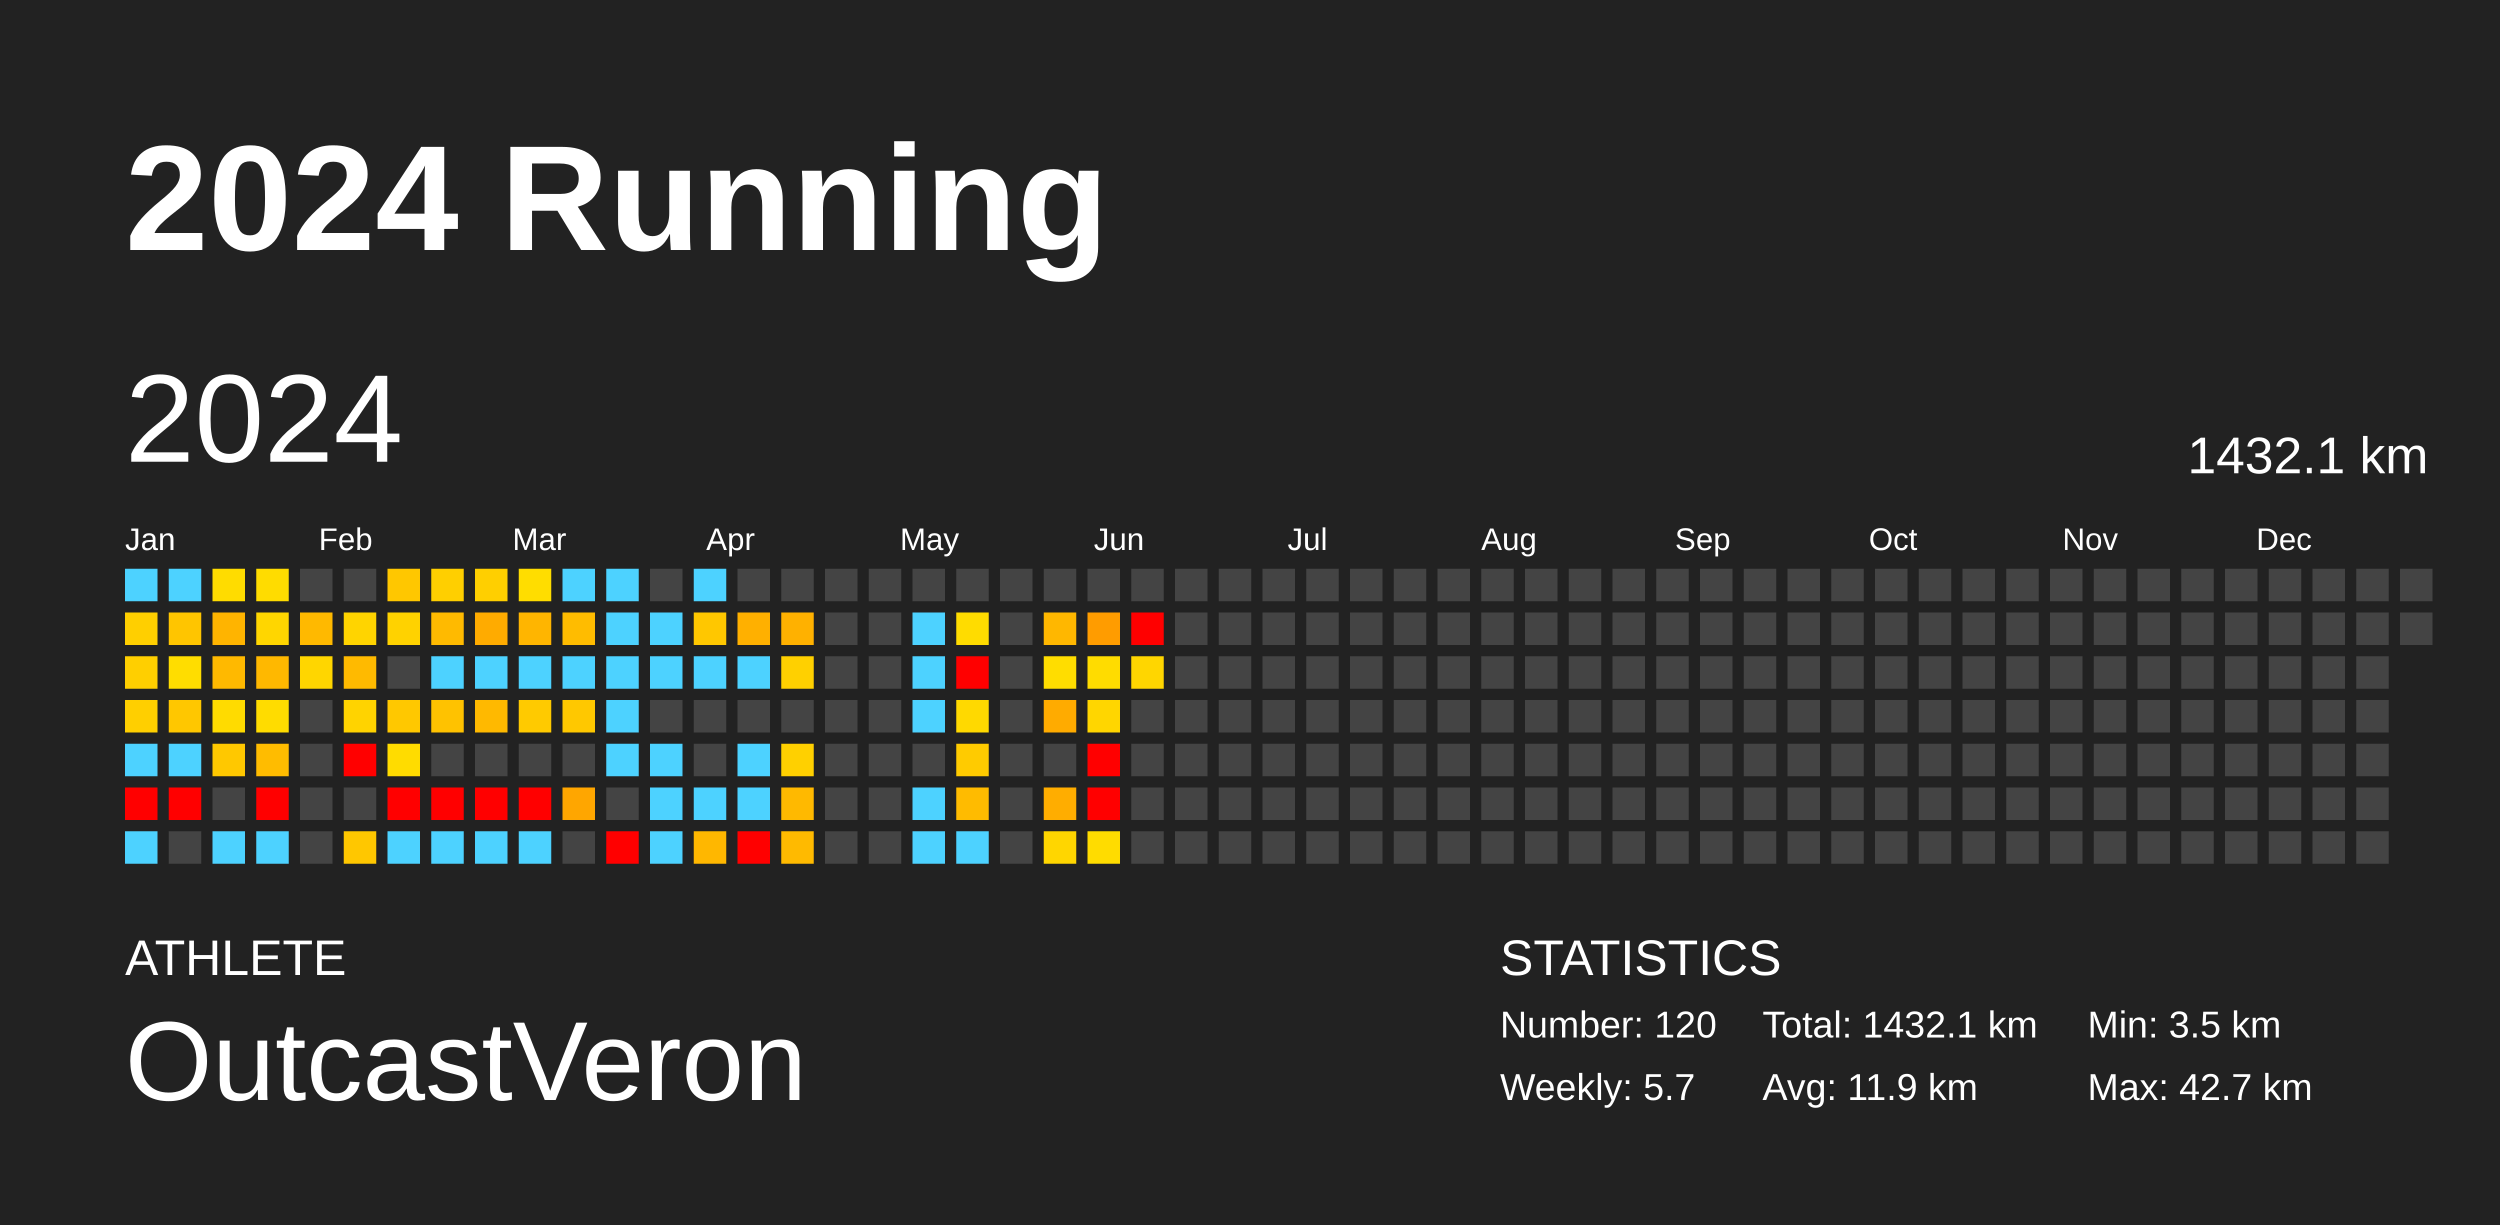
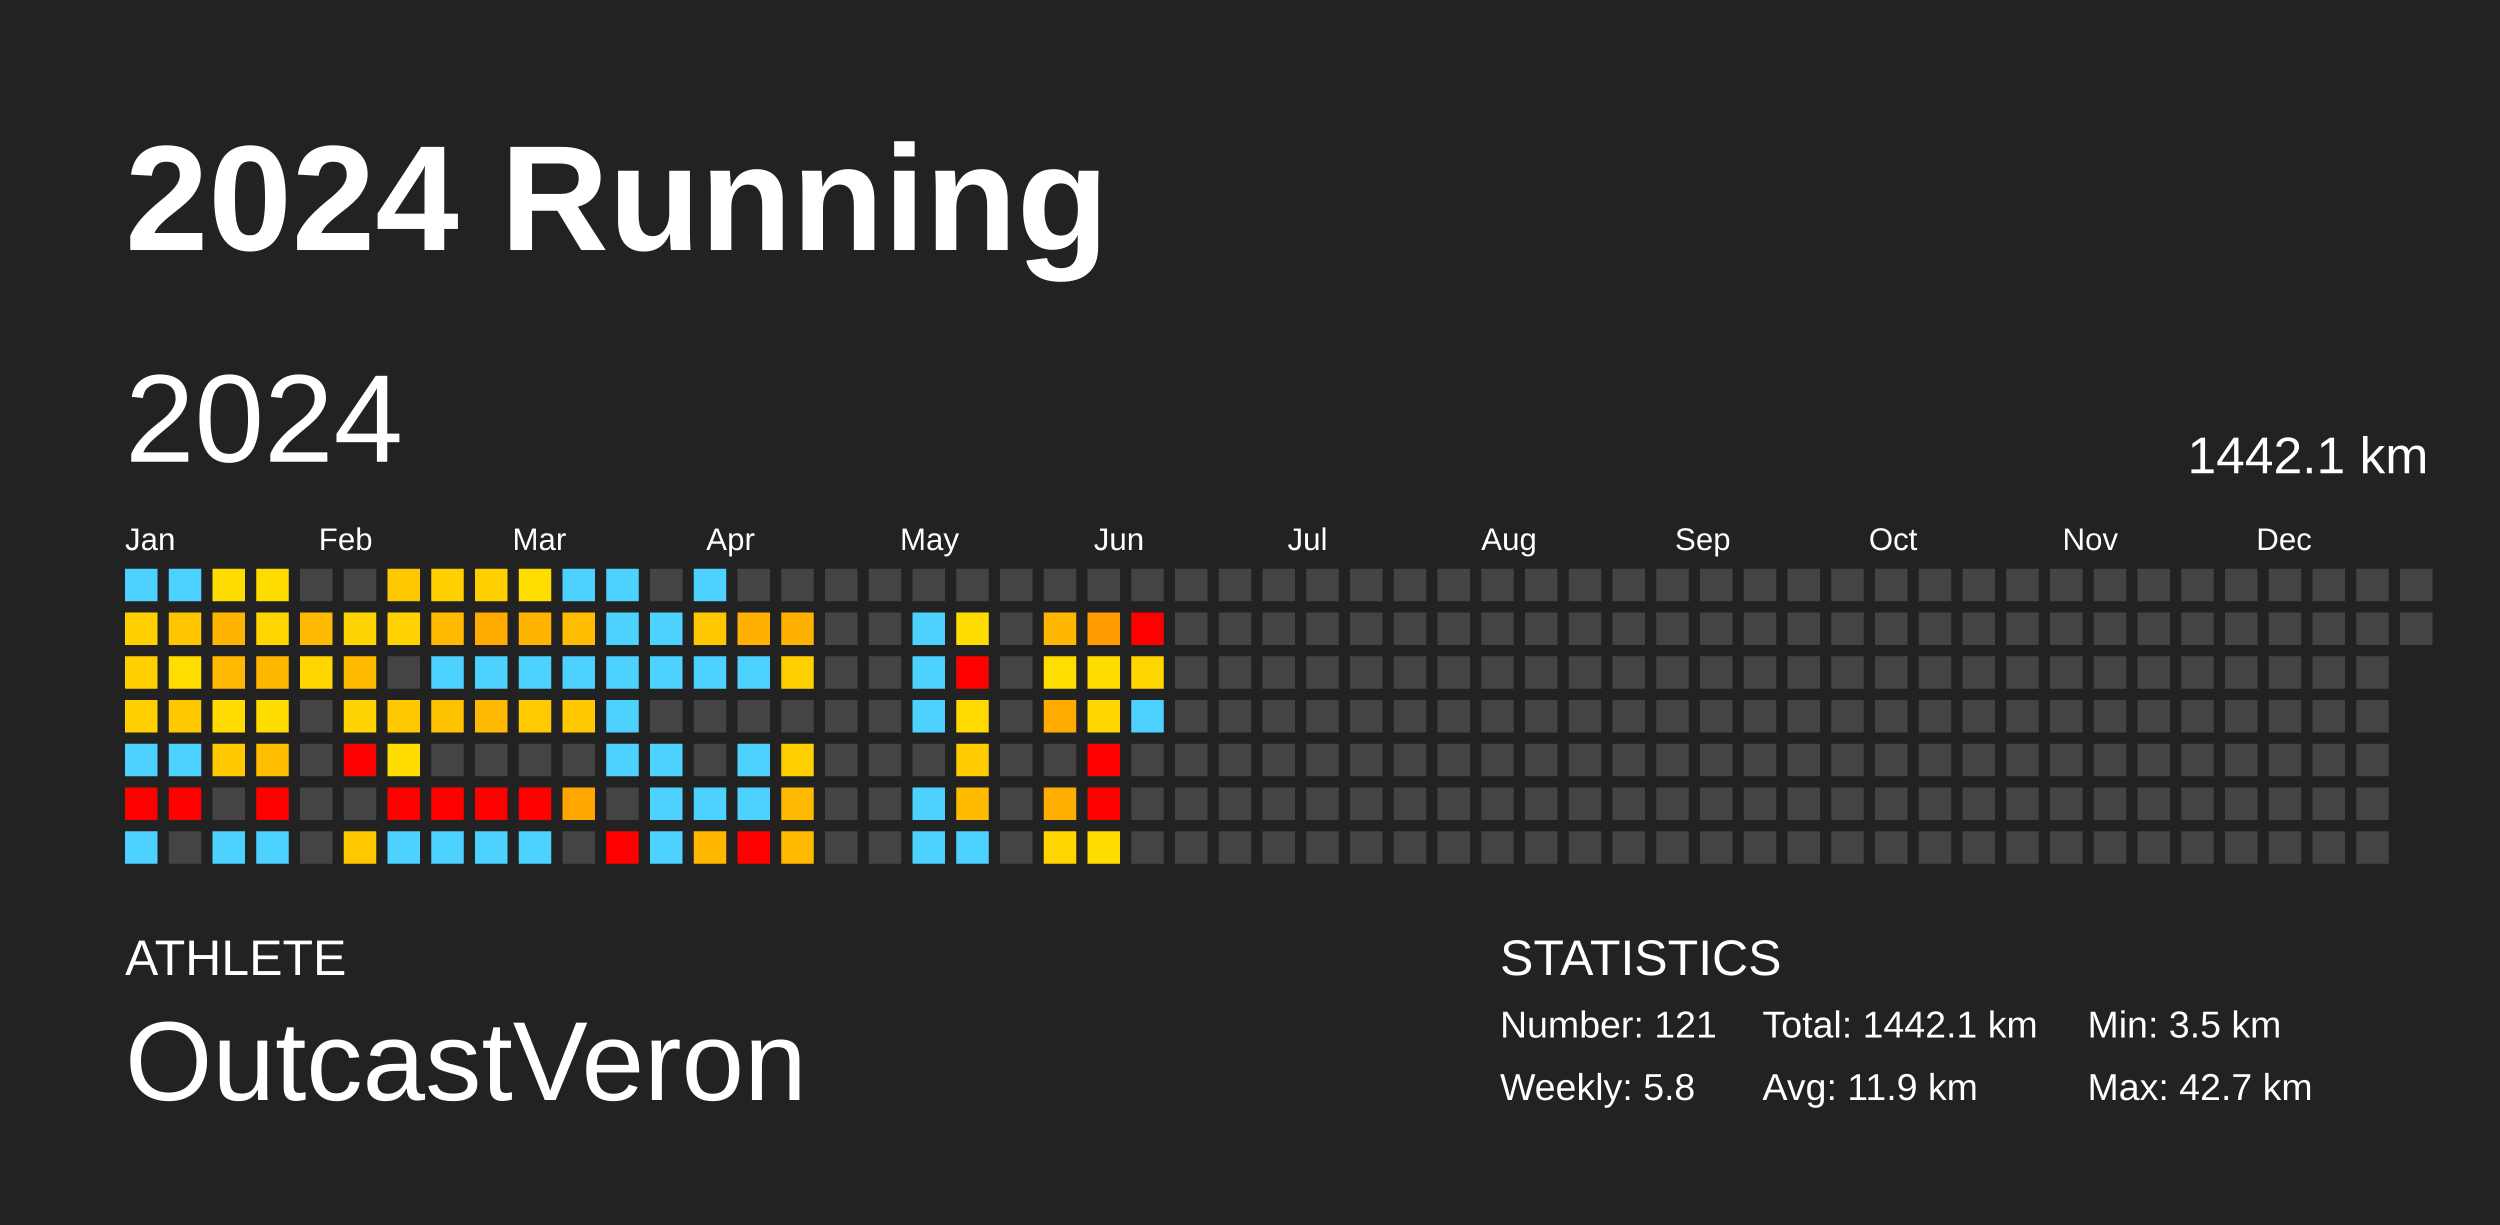
<svg xmlns="http://www.w3.org/2000/svg" baseProfile="full" height="98mm" version="1.1" viewBox="0,0,200,98" width="200mm">
  <defs />
  <rect fill="#222222" height="98" width="200" x="0" y="0" />
  <text fill="#FFFFFF" style="font-size:12px; font-family:Arial; font-weight:bold;" x="10" y="20">2024 Running</text>
  <text fill="#FFFFFF" style="font-size:4px; font-family:Arial" x="10" y="78">ATHLETE</text>
  <text fill="#FFFFFF" style="font-size:9px; font-family:Arial" x="10" y="88">OutcastVeron</text>
  <text fill="#FFFFFF" style="font-size:4px; font-family:Arial" x="120" y="78">STATISTICS</text>
-   <text fill="#FFFFFF" style="font-size:3px; font-family:Arial" x="120" y="83">Number: 120</text>
-   <text fill="#FFFFFF" style="font-size:3px; font-family:Arial" x="120" y="88">Weekly: 5.7</text>
-   <text fill="#FFFFFF" style="font-size:3px; font-family:Arial" x="141" y="83">Total: 1432.1 km</text>
+   <text fill="#FFFFFF" style="font-size:3px; font-family:Arial" x="120" y="83">Number: 121</text>
+   <text fill="#FFFFFF" style="font-size:3px; font-family:Arial" x="120" y="88">Weekly: 5.8</text>
+   <text fill="#FFFFFF" style="font-size:3px; font-family:Arial" x="141" y="83">Total: 1442.1 km</text>
  <text fill="#FFFFFF" style="font-size:3px; font-family:Arial" x="141" y="88">Avg: 11.9 km</text>
  <text fill="#FFFFFF" style="font-size:3px; font-family:Arial" x="167" y="83">Min: 3.5 km</text>
  <text fill="#FFFFFF" style="font-size:3px; font-family:Arial" x="167" y="88">Max: 42.7 km</text>
  <text dominant-baseline="hanging" fill="#FFFFFF" style="font-size:10.0px; font-family:Arial;" x="10" y="30">2024</text>
-   <text dominant-baseline="hanging" fill="#FFFFFF" style="font-size:4.125px; font-family:Arial;" x="175" y="35">1432.1 km</text>
+   <text dominant-baseline="hanging" fill="#FFFFFF" style="font-size:4.125px; font-family:Arial;" x="175" y="35">1442.1 km</text>
  <text fill="#FFFFFF" style="font-size:2.5px; font-family:Arial" x="10.0" y="44">Jan</text>
  <text fill="#FFFFFF" style="font-size:2.5px; font-family:Arial" x="25.5" y="44">Feb</text>
  <text fill="#FFFFFF" style="font-size:2.5px; font-family:Arial" x="41.0" y="44">Mar</text>
  <text fill="#FFFFFF" style="font-size:2.5px; font-family:Arial" x="56.5" y="44">Apr</text>
  <text fill="#FFFFFF" style="font-size:2.5px; font-family:Arial" x="72.0" y="44">May</text>
  <text fill="#FFFFFF" style="font-size:2.5px; font-family:Arial" x="87.5" y="44">Jun</text>
  <text fill="#FFFFFF" style="font-size:2.5px; font-family:Arial" x="103.0" y="44">Jul</text>
  <text fill="#FFFFFF" style="font-size:2.5px; font-family:Arial" x="118.5" y="44">Aug</text>
  <text fill="#FFFFFF" style="font-size:2.5px; font-family:Arial" x="134.0" y="44">Sep</text>
  <text fill="#FFFFFF" style="font-size:2.5px; font-family:Arial" x="149.5" y="44">Oct</text>
  <text fill="#FFFFFF" style="font-size:2.5px; font-family:Arial" x="165.0" y="44">Nov</text>
  <text fill="#FFFFFF" style="font-size:2.5px; font-family:Arial" x="180.5" y="44">Dec</text>
  <rect fill="#4dd2ff" height="2.6" width="2.6" x="10.0" y="45.5" />
  <rect fill="#ffcf00" height="2.6" width="2.6" x="10.0" y="49.0" />
  <rect fill="#ffcf00" height="2.6" width="2.6" x="10.0" y="52.5" />
  <rect fill="#ffcf00" height="2.6" width="2.6" x="10.0" y="56.0" />
  <rect fill="#4dd2ff" height="2.6" width="2.6" x="10.0" y="59.5" />
  <rect fill="red" height="2.6" width="2.6" x="10.0" y="63.0" />
  <rect fill="#4dd2ff" height="2.6" width="2.6" x="10.0" y="66.5" />
  <rect fill="#4dd2ff" height="2.6" width="2.6" x="13.5" y="45.5" />
  <rect fill="#ffc500" height="2.6" width="2.6" x="13.5" y="49.0" />
  <rect fill="#ffdd00" height="2.6" width="2.6" x="13.5" y="52.5" />
  <rect fill="#ffc700" height="2.6" width="2.6" x="13.5" y="56.0" />
  <rect fill="#4dd2ff" height="2.6" width="2.6" x="13.5" y="59.5" />
  <rect fill="red" height="2.6" width="2.6" x="13.5" y="63.0" />
  <rect fill="#444444" height="2.6" width="2.6" x="13.5" y="66.5" />
  <rect fill="#ffdc00" height="2.6" width="2.6" x="17.0" y="45.5" />
  <rect fill="#ffb400" height="2.6" width="2.6" x="17.0" y="49.0" />
  <rect fill="#ffb900" height="2.6" width="2.6" x="17.0" y="52.5" />
  <rect fill="#ffdb00" height="2.6" width="2.6" x="17.0" y="56.0" />
  <rect fill="#ffc800" height="2.6" width="2.6" x="17.0" y="59.5" />
  <rect fill="#444444" height="2.6" width="2.6" x="17.0" y="63.0" />
  <rect fill="#4dd2ff" height="2.6" width="2.6" x="17.0" y="66.5" />
  <rect fill="#ffdc00" height="2.6" width="2.6" x="20.5" y="45.5" />
  <rect fill="#ffd600" height="2.6" width="2.6" x="20.5" y="49.0" />
  <rect fill="#ffb800" height="2.6" width="2.6" x="20.5" y="52.5" />
  <rect fill="#ffdc00" height="2.6" width="2.6" x="20.5" y="56.0" />
  <rect fill="#ffbc00" height="2.6" width="2.6" x="20.5" y="59.5" />
  <rect fill="red" height="2.6" width="2.6" x="20.5" y="63.0" />
  <rect fill="#4dd2ff" height="2.6" width="2.6" x="20.5" y="66.5" />
  <rect fill="#444444" height="2.6" width="2.6" x="24.0" y="45.5" />
  <rect fill="#ffb900" height="2.6" width="2.6" x="24.0" y="49.0" />
  <rect fill="#ffd600" height="2.6" width="2.6" x="24.0" y="52.5" />
  <rect fill="#444444" height="2.6" width="2.6" x="24.0" y="56.0" />
  <rect fill="#444444" height="2.6" width="2.6" x="24.0" y="59.5" />
  <rect fill="#444444" height="2.6" width="2.6" x="24.0" y="63.0" />
  <rect fill="#444444" height="2.6" width="2.6" x="24.0" y="66.5" />
  <rect fill="#444444" height="2.6" width="2.6" x="27.5" y="45.5" />
  <rect fill="#ffd400" height="2.6" width="2.6" x="27.5" y="49.0" />
  <rect fill="#ffba00" height="2.6" width="2.6" x="27.5" y="52.5" />
  <rect fill="#ffd300" height="2.6" width="2.6" x="27.5" y="56.0" />
  <rect fill="red" height="2.6" width="2.6" x="27.5" y="59.5" />
  <rect fill="#444444" height="2.6" width="2.6" x="27.5" y="63.0" />
  <rect fill="#ffc700" height="2.6" width="2.6" x="27.5" y="66.5" />
  <rect fill="#ffc700" height="2.6" width="2.6" x="31.0" y="45.5" />
  <rect fill="#ffd200" height="2.6" width="2.6" x="31.0" y="49.0" />
  <rect fill="#444444" height="2.6" width="2.6" x="31.0" y="52.5" />
  <rect fill="#ffc800" height="2.6" width="2.6" x="31.0" y="56.0" />
  <rect fill="#ffdc00" height="2.6" width="2.6" x="31.0" y="59.5" />
  <rect fill="red" height="2.6" width="2.6" x="31.0" y="63.0" />
  <rect fill="#4dd2ff" height="2.6" width="2.6" x="31.0" y="66.5" />
  <rect fill="#ffcf00" height="2.6" width="2.6" x="34.5" y="45.5" />
  <rect fill="#ffba00" height="2.6" width="2.6" x="34.5" y="49.0" />
  <rect fill="#4dd2ff" height="2.6" width="2.6" x="34.5" y="52.5" />
  <rect fill="#ffc200" height="2.6" width="2.6" x="34.5" y="56.0" />
  <rect fill="#444444" height="2.6" width="2.6" x="34.5" y="59.5" />
  <rect fill="red" height="2.6" width="2.6" x="34.5" y="63.0" />
  <rect fill="#4dd2ff" height="2.6" width="2.6" x="34.5" y="66.5" />
  <rect fill="#ffcf00" height="2.6" width="2.6" x="38.0" y="45.5" />
  <rect fill="#ffab00" height="2.6" width="2.6" x="38.0" y="49.0" />
  <rect fill="#4dd2ff" height="2.6" width="2.6" x="38.0" y="52.5" />
  <rect fill="#ffb900" height="2.6" width="2.6" x="38.0" y="56.0" />
  <rect fill="#444444" height="2.6" width="2.6" x="38.0" y="59.5" />
  <rect fill="red" height="2.6" width="2.6" x="38.0" y="63.0" />
  <rect fill="#4dd2ff" height="2.6" width="2.6" x="38.0" y="66.5" />
  <rect fill="#ffdd00" height="2.6" width="2.6" x="41.5" y="45.5" />
  <rect fill="#ffb500" height="2.6" width="2.6" x="41.5" y="49.0" />
  <rect fill="#4dd2ff" height="2.6" width="2.6" x="41.5" y="52.5" />
  <rect fill="#ffca00" height="2.6" width="2.6" x="41.5" y="56.0" />
  <rect fill="#444444" height="2.6" width="2.6" x="41.5" y="59.5" />
  <rect fill="red" height="2.6" width="2.6" x="41.5" y="63.0" />
  <rect fill="#4dd2ff" height="2.6" width="2.6" x="41.5" y="66.5" />
  <rect fill="#4dd2ff" height="2.6" width="2.6" x="45.0" y="45.5" />
  <rect fill="#ffbc00" height="2.6" width="2.6" x="45.0" y="49.0" />
  <rect fill="#4dd2ff" height="2.6" width="2.6" x="45.0" y="52.5" />
  <rect fill="#ffc800" height="2.6" width="2.6" x="45.0" y="56.0" />
  <rect fill="#444444" height="2.6" width="2.6" x="45.0" y="59.5" />
  <rect fill="#ffa600" height="2.6" width="2.6" x="45.0" y="63.0" />
  <rect fill="#444444" height="2.6" width="2.6" x="45.0" y="66.5" />
  <rect fill="#4dd2ff" height="2.6" width="2.6" x="48.5" y="45.5" />
  <rect fill="#4dd2ff" height="2.6" width="2.6" x="48.5" y="49.0" />
  <rect fill="#4dd2ff" height="2.6" width="2.6" x="48.5" y="52.5" />
  <rect fill="#4dd2ff" height="2.6" width="2.6" x="48.5" y="56.0" />
  <rect fill="#4dd2ff" height="2.6" width="2.6" x="48.5" y="59.5" />
  <rect fill="#444444" height="2.6" width="2.6" x="48.5" y="63.0" />
  <rect fill="red" height="2.6" width="2.6" x="48.5" y="66.5" />
  <rect fill="#444444" height="2.6" width="2.6" x="52.0" y="45.5" />
  <rect fill="#4dd2ff" height="2.6" width="2.6" x="52.0" y="49.0" />
  <rect fill="#4dd2ff" height="2.6" width="2.6" x="52.0" y="52.5" />
  <rect fill="#444444" height="2.6" width="2.6" x="52.0" y="56.0" />
  <rect fill="#4dd2ff" height="2.6" width="2.6" x="52.0" y="59.5" />
  <rect fill="#4dd2ff" height="2.6" width="2.6" x="52.0" y="63.0" />
  <rect fill="#4dd2ff" height="2.6" width="2.6" x="52.0" y="66.5" />
  <rect fill="#4dd2ff" height="2.6" width="2.6" x="55.5" y="45.5" />
  <rect fill="#ffc700" height="2.6" width="2.6" x="55.5" y="49.0" />
  <rect fill="#4dd2ff" height="2.6" width="2.6" x="55.5" y="52.5" />
  <rect fill="#444444" height="2.6" width="2.6" x="55.5" y="56.0" />
  <rect fill="#444444" height="2.6" width="2.6" x="55.5" y="59.5" />
  <rect fill="#4dd2ff" height="2.6" width="2.6" x="55.5" y="63.0" />
  <rect fill="#ffb700" height="2.6" width="2.6" x="55.5" y="66.5" />
  <rect fill="#444444" height="2.6" width="2.6" x="59.0" y="45.5" />
  <rect fill="#ffb000" height="2.6" width="2.6" x="59.0" y="49.0" />
  <rect fill="#4dd2ff" height="2.6" width="2.6" x="59.0" y="52.5" />
  <rect fill="#444444" height="2.6" width="2.6" x="59.0" y="56.0" />
  <rect fill="#4dd2ff" height="2.6" width="2.6" x="59.0" y="59.5" />
  <rect fill="#4dd2ff" height="2.6" width="2.6" x="59.0" y="63.0" />
  <rect fill="red" height="2.6" width="2.6" x="59.0" y="66.5" />
  <rect fill="#444444" height="2.6" width="2.6" x="62.5" y="45.5" />
  <rect fill="#ffb100" height="2.6" width="2.6" x="62.5" y="49.0" />
  <rect fill="#ffd000" height="2.6" width="2.6" x="62.5" y="52.5" />
  <rect fill="#444444" height="2.6" width="2.6" x="62.5" y="56.0" />
  <rect fill="#ffd000" height="2.6" width="2.6" x="62.5" y="59.5" />
  <rect fill="#ffb900" height="2.6" width="2.6" x="62.5" y="63.0" />
  <rect fill="#ffba00" height="2.6" width="2.6" x="62.5" y="66.5" />
  <rect fill="#444444" height="2.6" width="2.6" x="66.0" y="45.5" />
  <rect fill="#444444" height="2.6" width="2.6" x="66.0" y="49.0" />
  <rect fill="#444444" height="2.6" width="2.6" x="66.0" y="52.5" />
  <rect fill="#444444" height="2.6" width="2.6" x="66.0" y="56.0" />
  <rect fill="#444444" height="2.6" width="2.6" x="66.0" y="59.5" />
  <rect fill="#444444" height="2.6" width="2.6" x="66.0" y="63.0" />
  <rect fill="#444444" height="2.6" width="2.6" x="66.0" y="66.5" />
  <rect fill="#444444" height="2.6" width="2.6" x="69.5" y="45.5" />
  <rect fill="#444444" height="2.6" width="2.6" x="69.5" y="49.0" />
  <rect fill="#444444" height="2.6" width="2.6" x="69.5" y="52.5" />
  <rect fill="#444444" height="2.6" width="2.6" x="69.5" y="56.0" />
  <rect fill="#444444" height="2.6" width="2.6" x="69.5" y="59.5" />
  <rect fill="#444444" height="2.6" width="2.6" x="69.5" y="63.0" />
  <rect fill="#444444" height="2.6" width="2.6" x="69.5" y="66.5" />
  <rect fill="#444444" height="2.6" width="2.6" x="73.0" y="45.5" />
  <rect fill="#4dd2ff" height="2.6" width="2.6" x="73.0" y="49.0" />
  <rect fill="#4dd2ff" height="2.6" width="2.6" x="73.0" y="52.5" />
  <rect fill="#4dd2ff" height="2.6" width="2.6" x="73.0" y="56.0" />
  <rect fill="#444444" height="2.6" width="2.6" x="73.0" y="59.5" />
  <rect fill="#4dd2ff" height="2.6" width="2.6" x="73.0" y="63.0" />
  <rect fill="#4dd2ff" height="2.6" width="2.6" x="73.0" y="66.5" />
  <rect fill="#444444" height="2.6" width="2.6" x="76.5" y="45.5" />
  <rect fill="#ffdc00" height="2.6" width="2.6" x="76.5" y="49.0" />
  <rect fill="red" height="2.6" width="2.6" x="76.5" y="52.5" />
  <rect fill="#ffd900" height="2.6" width="2.6" x="76.5" y="56.0" />
  <rect fill="#ffcb00" height="2.6" width="2.6" x="76.5" y="59.5" />
  <rect fill="#ffbb00" height="2.6" width="2.6" x="76.5" y="63.0" />
  <rect fill="#4dd2ff" height="2.6" width="2.6" x="76.5" y="66.5" />
  <rect fill="#444444" height="2.6" width="2.6" x="80.0" y="45.5" />
  <rect fill="#444444" height="2.6" width="2.6" x="80.0" y="49.0" />
  <rect fill="#444444" height="2.6" width="2.6" x="80.0" y="52.5" />
  <rect fill="#444444" height="2.6" width="2.6" x="80.0" y="56.0" />
  <rect fill="#444444" height="2.6" width="2.6" x="80.0" y="59.5" />
  <rect fill="#444444" height="2.6" width="2.6" x="80.0" y="63.0" />
  <rect fill="#444444" height="2.6" width="2.6" x="80.0" y="66.5" />
  <rect fill="#444444" height="2.6" width="2.6" x="83.5" y="45.5" />
  <rect fill="#ffb700" height="2.6" width="2.6" x="83.5" y="49.0" />
  <rect fill="#ffdd00" height="2.6" width="2.6" x="83.5" y="52.5" />
  <rect fill="#ffab00" height="2.6" width="2.6" x="83.5" y="56.0" />
  <rect fill="#444444" height="2.6" width="2.6" x="83.5" y="59.5" />
  <rect fill="#ffad00" height="2.6" width="2.6" x="83.5" y="63.0" />
  <rect fill="#ffd600" height="2.6" width="2.6" x="83.5" y="66.5" />
  <rect fill="#444444" height="2.6" width="2.6" x="87.0" y="45.5" />
  <rect fill="#ff9c00" height="2.6" width="2.6" x="87.0" y="49.0" />
  <rect fill="#ffdc00" height="2.6" width="2.6" x="87.0" y="52.5" />
  <rect fill="#ffd600" height="2.6" width="2.6" x="87.0" y="56.0" />
  <rect fill="red" height="2.6" width="2.6" x="87.0" y="59.5" />
  <rect fill="red" height="2.6" width="2.6" x="87.0" y="63.0" />
  <rect fill="#ffdc00" height="2.6" width="2.6" x="87.0" y="66.5" />
  <rect fill="#444444" height="2.6" width="2.6" x="90.5" y="45.5" />
  <rect fill="red" height="2.6" width="2.6" x="90.5" y="49.0" />
  <rect fill="#ffd600" height="2.6" width="2.6" x="90.5" y="52.5" />
-   <rect fill="#444444" height="2.6" width="2.6" x="90.5" y="56.0" />
+   <rect fill="#4dd2ff" height="2.6" width="2.6" x="90.5" y="56.0" />
  <rect fill="#444444" height="2.6" width="2.6" x="90.5" y="59.5" />
  <rect fill="#444444" height="2.6" width="2.6" x="90.5" y="63.0" />
  <rect fill="#444444" height="2.6" width="2.6" x="90.5" y="66.5" />
  <rect fill="#444444" height="2.6" width="2.6" x="94.0" y="45.5" />
  <rect fill="#444444" height="2.6" width="2.6" x="94.0" y="49.0" />
  <rect fill="#444444" height="2.6" width="2.6" x="94.0" y="52.5" />
  <rect fill="#444444" height="2.6" width="2.6" x="94.0" y="56.0" />
  <rect fill="#444444" height="2.6" width="2.6" x="94.0" y="59.5" />
  <rect fill="#444444" height="2.6" width="2.6" x="94.0" y="63.0" />
  <rect fill="#444444" height="2.6" width="2.6" x="94.0" y="66.5" />
  <rect fill="#444444" height="2.6" width="2.6" x="97.5" y="45.5" />
  <rect fill="#444444" height="2.6" width="2.6" x="97.5" y="49.0" />
  <rect fill="#444444" height="2.6" width="2.6" x="97.5" y="52.5" />
  <rect fill="#444444" height="2.6" width="2.6" x="97.5" y="56.0" />
  <rect fill="#444444" height="2.6" width="2.6" x="97.5" y="59.5" />
  <rect fill="#444444" height="2.6" width="2.6" x="97.5" y="63.0" />
  <rect fill="#444444" height="2.6" width="2.6" x="97.5" y="66.5" />
  <rect fill="#444444" height="2.6" width="2.6" x="101.0" y="45.5" />
  <rect fill="#444444" height="2.6" width="2.6" x="101.0" y="49.0" />
  <rect fill="#444444" height="2.6" width="2.6" x="101.0" y="52.5" />
  <rect fill="#444444" height="2.6" width="2.6" x="101.0" y="56.0" />
  <rect fill="#444444" height="2.6" width="2.6" x="101.0" y="59.5" />
  <rect fill="#444444" height="2.6" width="2.6" x="101.0" y="63.0" />
  <rect fill="#444444" height="2.6" width="2.6" x="101.0" y="66.5" />
  <rect fill="#444444" height="2.6" width="2.6" x="104.5" y="45.5" />
  <rect fill="#444444" height="2.6" width="2.6" x="104.5" y="49.0" />
  <rect fill="#444444" height="2.6" width="2.6" x="104.5" y="52.5" />
  <rect fill="#444444" height="2.6" width="2.6" x="104.5" y="56.0" />
  <rect fill="#444444" height="2.6" width="2.6" x="104.5" y="59.5" />
  <rect fill="#444444" height="2.6" width="2.6" x="104.5" y="63.0" />
  <rect fill="#444444" height="2.6" width="2.6" x="104.5" y="66.5" />
  <rect fill="#444444" height="2.6" width="2.6" x="108.0" y="45.5" />
  <rect fill="#444444" height="2.6" width="2.6" x="108.0" y="49.0" />
  <rect fill="#444444" height="2.6" width="2.6" x="108.0" y="52.5" />
  <rect fill="#444444" height="2.6" width="2.6" x="108.0" y="56.0" />
  <rect fill="#444444" height="2.6" width="2.6" x="108.0" y="59.5" />
  <rect fill="#444444" height="2.6" width="2.6" x="108.0" y="63.0" />
  <rect fill="#444444" height="2.6" width="2.6" x="108.0" y="66.5" />
  <rect fill="#444444" height="2.6" width="2.6" x="111.5" y="45.5" />
  <rect fill="#444444" height="2.6" width="2.6" x="111.5" y="49.0" />
  <rect fill="#444444" height="2.6" width="2.6" x="111.5" y="52.5" />
  <rect fill="#444444" height="2.6" width="2.6" x="111.5" y="56.0" />
  <rect fill="#444444" height="2.6" width="2.6" x="111.5" y="59.5" />
  <rect fill="#444444" height="2.6" width="2.6" x="111.5" y="63.0" />
  <rect fill="#444444" height="2.6" width="2.6" x="111.5" y="66.5" />
  <rect fill="#444444" height="2.6" width="2.6" x="115.0" y="45.5" />
  <rect fill="#444444" height="2.6" width="2.6" x="115.0" y="49.0" />
  <rect fill="#444444" height="2.6" width="2.6" x="115.0" y="52.5" />
  <rect fill="#444444" height="2.6" width="2.6" x="115.0" y="56.0" />
  <rect fill="#444444" height="2.6" width="2.6" x="115.0" y="59.5" />
  <rect fill="#444444" height="2.6" width="2.6" x="115.0" y="63.0" />
  <rect fill="#444444" height="2.6" width="2.6" x="115.0" y="66.5" />
  <rect fill="#444444" height="2.6" width="2.6" x="118.5" y="45.5" />
  <rect fill="#444444" height="2.6" width="2.6" x="118.5" y="49.0" />
  <rect fill="#444444" height="2.6" width="2.6" x="118.5" y="52.5" />
  <rect fill="#444444" height="2.6" width="2.6" x="118.5" y="56.0" />
  <rect fill="#444444" height="2.6" width="2.6" x="118.5" y="59.5" />
  <rect fill="#444444" height="2.6" width="2.6" x="118.5" y="63.0" />
  <rect fill="#444444" height="2.6" width="2.6" x="118.5" y="66.5" />
  <rect fill="#444444" height="2.6" width="2.6" x="122.0" y="45.5" />
  <rect fill="#444444" height="2.6" width="2.6" x="122.0" y="49.0" />
  <rect fill="#444444" height="2.6" width="2.6" x="122.0" y="52.5" />
  <rect fill="#444444" height="2.6" width="2.6" x="122.0" y="56.0" />
  <rect fill="#444444" height="2.6" width="2.6" x="122.0" y="59.5" />
  <rect fill="#444444" height="2.6" width="2.6" x="122.0" y="63.0" />
  <rect fill="#444444" height="2.6" width="2.6" x="122.0" y="66.5" />
  <rect fill="#444444" height="2.6" width="2.6" x="125.5" y="45.5" />
  <rect fill="#444444" height="2.6" width="2.6" x="125.5" y="49.0" />
  <rect fill="#444444" height="2.6" width="2.6" x="125.5" y="52.5" />
  <rect fill="#444444" height="2.6" width="2.6" x="125.5" y="56.0" />
  <rect fill="#444444" height="2.6" width="2.6" x="125.5" y="59.5" />
  <rect fill="#444444" height="2.6" width="2.6" x="125.5" y="63.0" />
  <rect fill="#444444" height="2.6" width="2.6" x="125.5" y="66.5" />
  <rect fill="#444444" height="2.6" width="2.6" x="129.0" y="45.5" />
  <rect fill="#444444" height="2.6" width="2.6" x="129.0" y="49.0" />
  <rect fill="#444444" height="2.6" width="2.6" x="129.0" y="52.5" />
  <rect fill="#444444" height="2.6" width="2.6" x="129.0" y="56.0" />
  <rect fill="#444444" height="2.6" width="2.6" x="129.0" y="59.5" />
  <rect fill="#444444" height="2.6" width="2.6" x="129.0" y="63.0" />
  <rect fill="#444444" height="2.6" width="2.6" x="129.0" y="66.5" />
  <rect fill="#444444" height="2.6" width="2.6" x="132.5" y="45.5" />
  <rect fill="#444444" height="2.6" width="2.6" x="132.5" y="49.0" />
  <rect fill="#444444" height="2.6" width="2.6" x="132.5" y="52.5" />
  <rect fill="#444444" height="2.6" width="2.6" x="132.5" y="56.0" />
  <rect fill="#444444" height="2.6" width="2.6" x="132.5" y="59.5" />
  <rect fill="#444444" height="2.6" width="2.6" x="132.5" y="63.0" />
  <rect fill="#444444" height="2.6" width="2.6" x="132.5" y="66.5" />
  <rect fill="#444444" height="2.6" width="2.6" x="136.0" y="45.5" />
  <rect fill="#444444" height="2.6" width="2.6" x="136.0" y="49.0" />
  <rect fill="#444444" height="2.6" width="2.6" x="136.0" y="52.5" />
  <rect fill="#444444" height="2.6" width="2.6" x="136.0" y="56.0" />
  <rect fill="#444444" height="2.6" width="2.6" x="136.0" y="59.5" />
  <rect fill="#444444" height="2.6" width="2.6" x="136.0" y="63.0" />
  <rect fill="#444444" height="2.6" width="2.6" x="136.0" y="66.5" />
  <rect fill="#444444" height="2.6" width="2.6" x="139.5" y="45.5" />
  <rect fill="#444444" height="2.6" width="2.6" x="139.5" y="49.0" />
  <rect fill="#444444" height="2.6" width="2.6" x="139.5" y="52.5" />
  <rect fill="#444444" height="2.6" width="2.6" x="139.5" y="56.0" />
  <rect fill="#444444" height="2.6" width="2.6" x="139.5" y="59.5" />
  <rect fill="#444444" height="2.6" width="2.6" x="139.5" y="63.0" />
  <rect fill="#444444" height="2.6" width="2.6" x="139.5" y="66.5" />
  <rect fill="#444444" height="2.6" width="2.6" x="143.0" y="45.5" />
  <rect fill="#444444" height="2.6" width="2.6" x="143.0" y="49.0" />
  <rect fill="#444444" height="2.6" width="2.6" x="143.0" y="52.5" />
  <rect fill="#444444" height="2.6" width="2.6" x="143.0" y="56.0" />
  <rect fill="#444444" height="2.6" width="2.6" x="143.0" y="59.5" />
  <rect fill="#444444" height="2.6" width="2.6" x="143.0" y="63.0" />
  <rect fill="#444444" height="2.6" width="2.6" x="143.0" y="66.5" />
  <rect fill="#444444" height="2.6" width="2.6" x="146.5" y="45.5" />
  <rect fill="#444444" height="2.6" width="2.6" x="146.5" y="49.0" />
  <rect fill="#444444" height="2.6" width="2.6" x="146.5" y="52.5" />
  <rect fill="#444444" height="2.6" width="2.6" x="146.5" y="56.0" />
  <rect fill="#444444" height="2.6" width="2.6" x="146.5" y="59.5" />
  <rect fill="#444444" height="2.6" width="2.6" x="146.5" y="63.0" />
  <rect fill="#444444" height="2.6" width="2.6" x="146.5" y="66.5" />
  <rect fill="#444444" height="2.6" width="2.6" x="150.0" y="45.5" />
  <rect fill="#444444" height="2.6" width="2.6" x="150.0" y="49.0" />
  <rect fill="#444444" height="2.6" width="2.6" x="150.0" y="52.5" />
  <rect fill="#444444" height="2.6" width="2.6" x="150.0" y="56.0" />
  <rect fill="#444444" height="2.6" width="2.6" x="150.0" y="59.5" />
  <rect fill="#444444" height="2.6" width="2.6" x="150.0" y="63.0" />
  <rect fill="#444444" height="2.6" width="2.6" x="150.0" y="66.5" />
  <rect fill="#444444" height="2.6" width="2.6" x="153.5" y="45.5" />
  <rect fill="#444444" height="2.6" width="2.6" x="153.5" y="49.0" />
  <rect fill="#444444" height="2.6" width="2.6" x="153.5" y="52.5" />
  <rect fill="#444444" height="2.6" width="2.6" x="153.5" y="56.0" />
  <rect fill="#444444" height="2.6" width="2.6" x="153.5" y="59.5" />
  <rect fill="#444444" height="2.6" width="2.6" x="153.5" y="63.0" />
  <rect fill="#444444" height="2.6" width="2.6" x="153.5" y="66.5" />
  <rect fill="#444444" height="2.6" width="2.6" x="157.0" y="45.5" />
  <rect fill="#444444" height="2.6" width="2.6" x="157.0" y="49.0" />
  <rect fill="#444444" height="2.6" width="2.6" x="157.0" y="52.5" />
  <rect fill="#444444" height="2.6" width="2.6" x="157.0" y="56.0" />
  <rect fill="#444444" height="2.6" width="2.6" x="157.0" y="59.5" />
  <rect fill="#444444" height="2.6" width="2.6" x="157.0" y="63.0" />
  <rect fill="#444444" height="2.6" width="2.6" x="157.0" y="66.5" />
  <rect fill="#444444" height="2.6" width="2.6" x="160.5" y="45.5" />
  <rect fill="#444444" height="2.6" width="2.6" x="160.5" y="49.0" />
  <rect fill="#444444" height="2.6" width="2.6" x="160.5" y="52.5" />
  <rect fill="#444444" height="2.6" width="2.6" x="160.5" y="56.0" />
  <rect fill="#444444" height="2.6" width="2.6" x="160.5" y="59.5" />
  <rect fill="#444444" height="2.6" width="2.6" x="160.5" y="63.0" />
  <rect fill="#444444" height="2.6" width="2.6" x="160.5" y="66.5" />
  <rect fill="#444444" height="2.6" width="2.6" x="164.0" y="45.5" />
  <rect fill="#444444" height="2.6" width="2.6" x="164.0" y="49.0" />
  <rect fill="#444444" height="2.6" width="2.6" x="164.0" y="52.5" />
  <rect fill="#444444" height="2.6" width="2.6" x="164.0" y="56.0" />
  <rect fill="#444444" height="2.6" width="2.6" x="164.0" y="59.5" />
  <rect fill="#444444" height="2.6" width="2.6" x="164.0" y="63.0" />
  <rect fill="#444444" height="2.6" width="2.6" x="164.0" y="66.5" />
  <rect fill="#444444" height="2.6" width="2.6" x="167.5" y="45.5" />
  <rect fill="#444444" height="2.6" width="2.6" x="167.5" y="49.0" />
  <rect fill="#444444" height="2.6" width="2.6" x="167.5" y="52.5" />
  <rect fill="#444444" height="2.6" width="2.6" x="167.5" y="56.0" />
  <rect fill="#444444" height="2.6" width="2.6" x="167.5" y="59.5" />
  <rect fill="#444444" height="2.6" width="2.6" x="167.5" y="63.0" />
  <rect fill="#444444" height="2.6" width="2.6" x="167.5" y="66.5" />
  <rect fill="#444444" height="2.6" width="2.6" x="171.0" y="45.5" />
  <rect fill="#444444" height="2.6" width="2.6" x="171.0" y="49.0" />
  <rect fill="#444444" height="2.6" width="2.6" x="171.0" y="52.5" />
  <rect fill="#444444" height="2.6" width="2.6" x="171.0" y="56.0" />
  <rect fill="#444444" height="2.6" width="2.6" x="171.0" y="59.5" />
  <rect fill="#444444" height="2.6" width="2.6" x="171.0" y="63.0" />
  <rect fill="#444444" height="2.6" width="2.6" x="171.0" y="66.5" />
  <rect fill="#444444" height="2.6" width="2.6" x="174.5" y="45.5" />
  <rect fill="#444444" height="2.6" width="2.6" x="174.5" y="49.0" />
  <rect fill="#444444" height="2.6" width="2.6" x="174.5" y="52.5" />
  <rect fill="#444444" height="2.6" width="2.6" x="174.5" y="56.0" />
  <rect fill="#444444" height="2.6" width="2.6" x="174.5" y="59.5" />
  <rect fill="#444444" height="2.6" width="2.6" x="174.5" y="63.0" />
  <rect fill="#444444" height="2.6" width="2.6" x="174.5" y="66.5" />
  <rect fill="#444444" height="2.6" width="2.6" x="178.0" y="45.5" />
  <rect fill="#444444" height="2.6" width="2.6" x="178.0" y="49.0" />
  <rect fill="#444444" height="2.6" width="2.6" x="178.0" y="52.5" />
  <rect fill="#444444" height="2.6" width="2.6" x="178.0" y="56.0" />
  <rect fill="#444444" height="2.6" width="2.6" x="178.0" y="59.5" />
  <rect fill="#444444" height="2.6" width="2.6" x="178.0" y="63.0" />
  <rect fill="#444444" height="2.6" width="2.6" x="178.0" y="66.5" />
  <rect fill="#444444" height="2.6" width="2.6" x="181.5" y="45.5" />
  <rect fill="#444444" height="2.6" width="2.6" x="181.5" y="49.0" />
  <rect fill="#444444" height="2.6" width="2.6" x="181.5" y="52.5" />
  <rect fill="#444444" height="2.6" width="2.6" x="181.5" y="56.0" />
  <rect fill="#444444" height="2.6" width="2.6" x="181.5" y="59.5" />
  <rect fill="#444444" height="2.6" width="2.6" x="181.5" y="63.0" />
  <rect fill="#444444" height="2.6" width="2.6" x="181.5" y="66.5" />
  <rect fill="#444444" height="2.6" width="2.6" x="185.0" y="45.5" />
  <rect fill="#444444" height="2.6" width="2.6" x="185.0" y="49.0" />
  <rect fill="#444444" height="2.6" width="2.6" x="185.0" y="52.5" />
  <rect fill="#444444" height="2.6" width="2.6" x="185.0" y="56.0" />
  <rect fill="#444444" height="2.6" width="2.6" x="185.0" y="59.5" />
  <rect fill="#444444" height="2.6" width="2.6" x="185.0" y="63.0" />
  <rect fill="#444444" height="2.6" width="2.6" x="185.0" y="66.5" />
  <rect fill="#444444" height="2.6" width="2.6" x="188.5" y="45.5" />
  <rect fill="#444444" height="2.6" width="2.6" x="188.5" y="49.0" />
  <rect fill="#444444" height="2.6" width="2.6" x="188.5" y="52.5" />
  <rect fill="#444444" height="2.6" width="2.6" x="188.5" y="56.0" />
  <rect fill="#444444" height="2.6" width="2.6" x="188.5" y="59.5" />
  <rect fill="#444444" height="2.6" width="2.6" x="188.5" y="63.0" />
  <rect fill="#444444" height="2.6" width="2.6" x="188.5" y="66.5" />
  <rect fill="#444444" height="2.6" width="2.6" x="192.0" y="45.5" />
  <rect fill="#444444" height="2.6" width="2.6" x="192.0" y="49.0" />
</svg>
